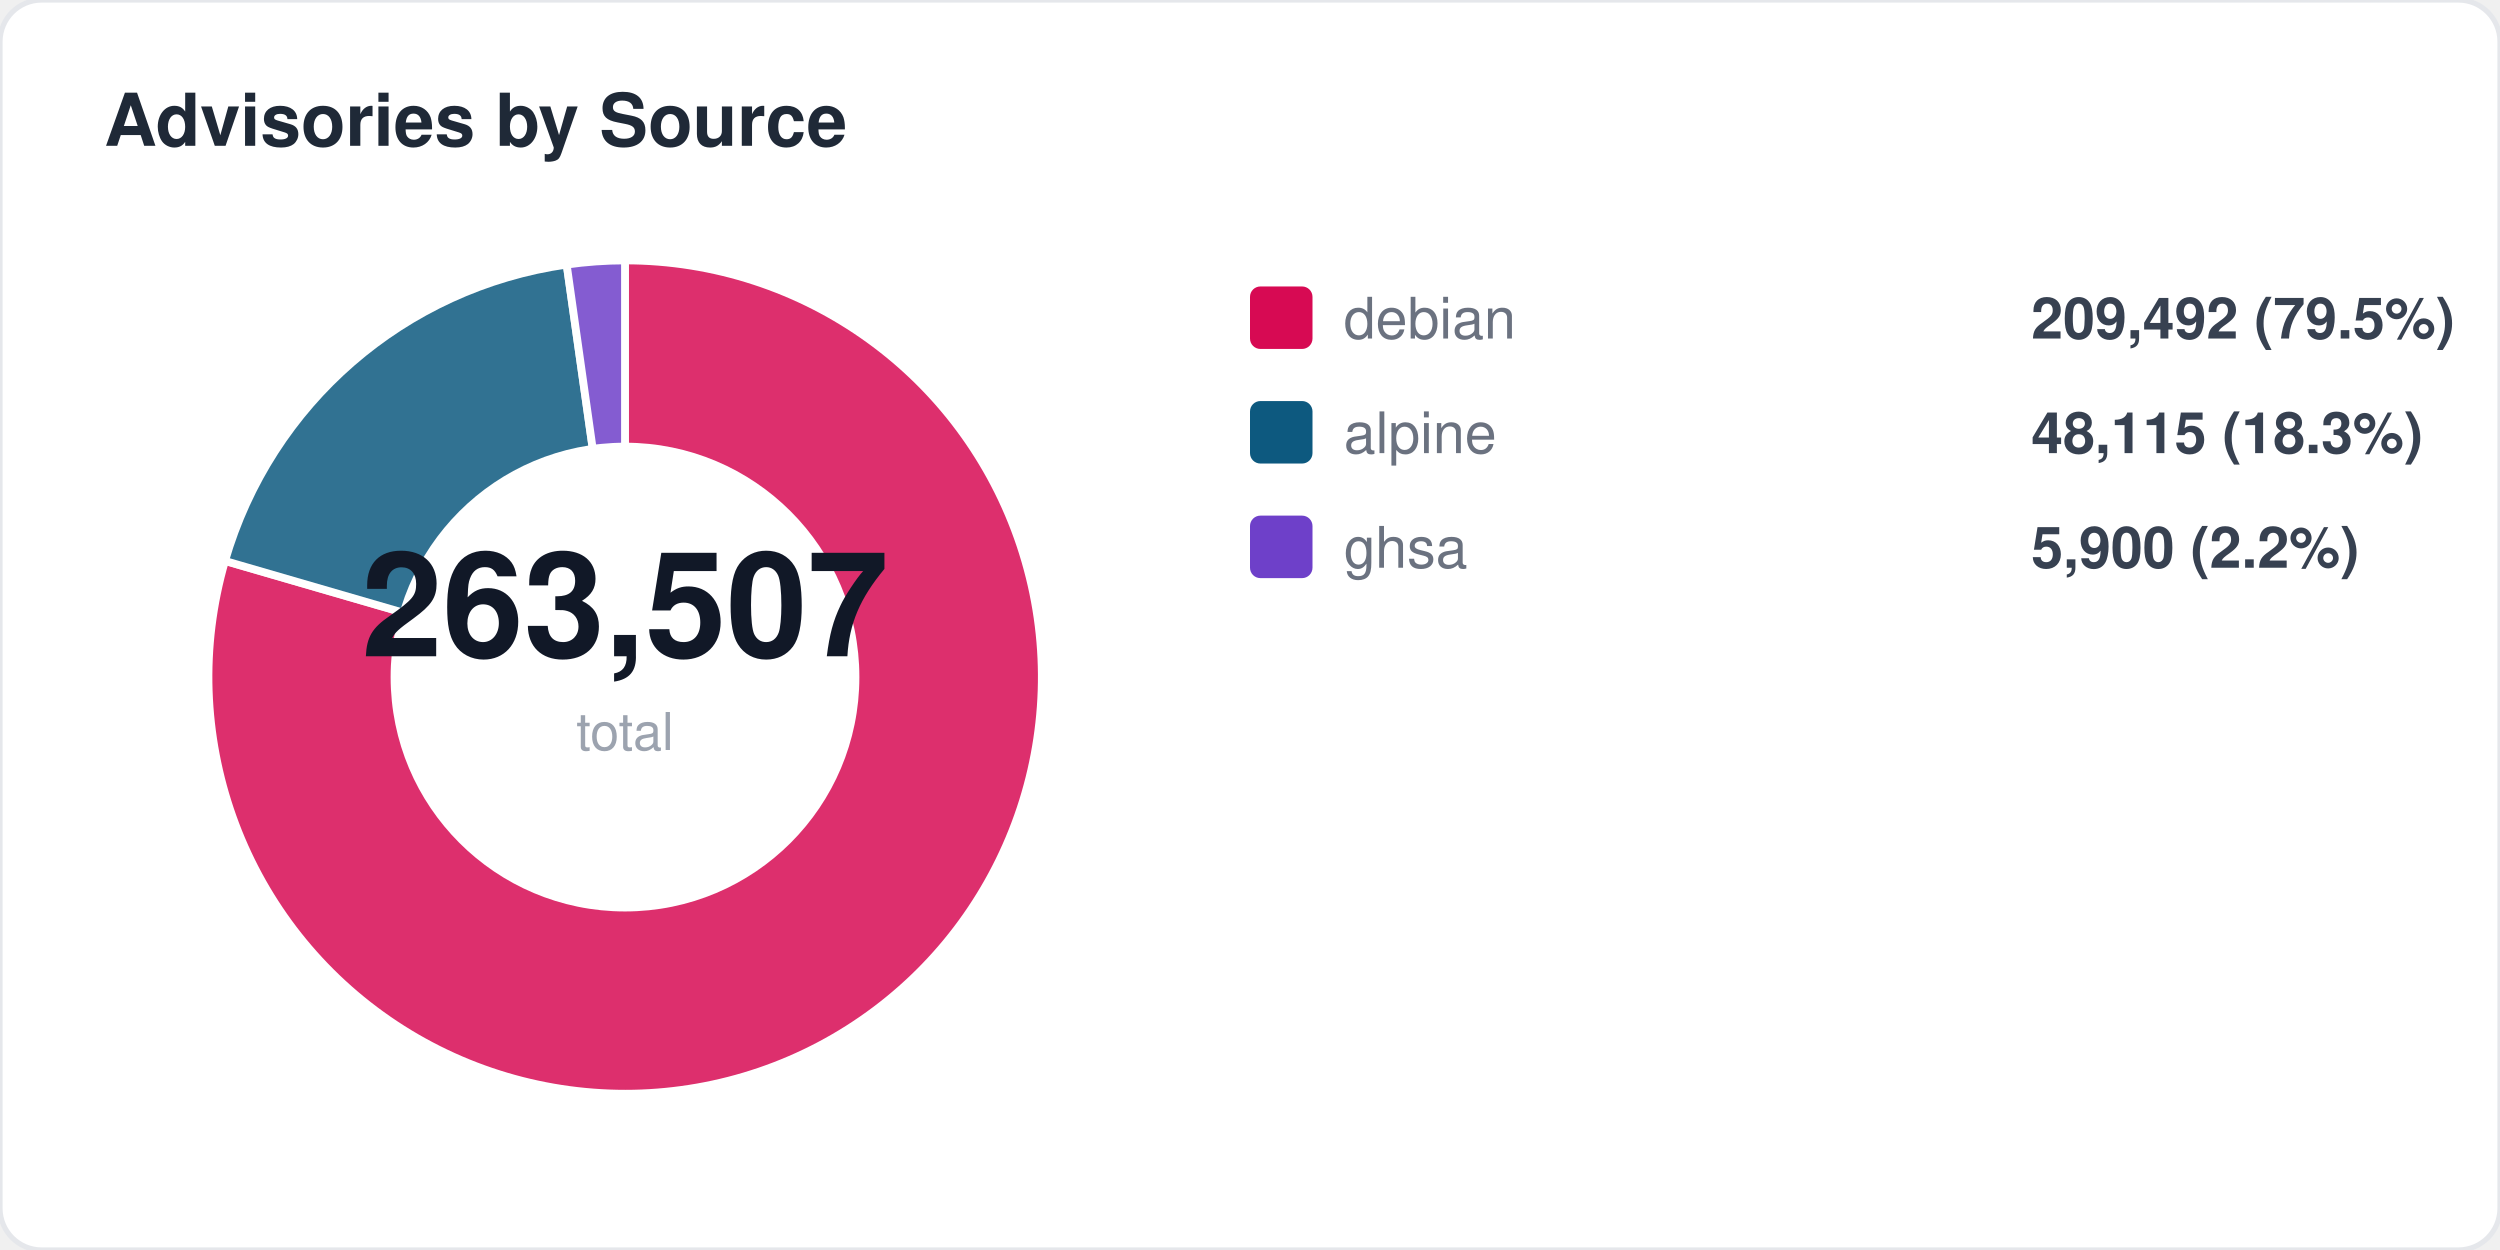
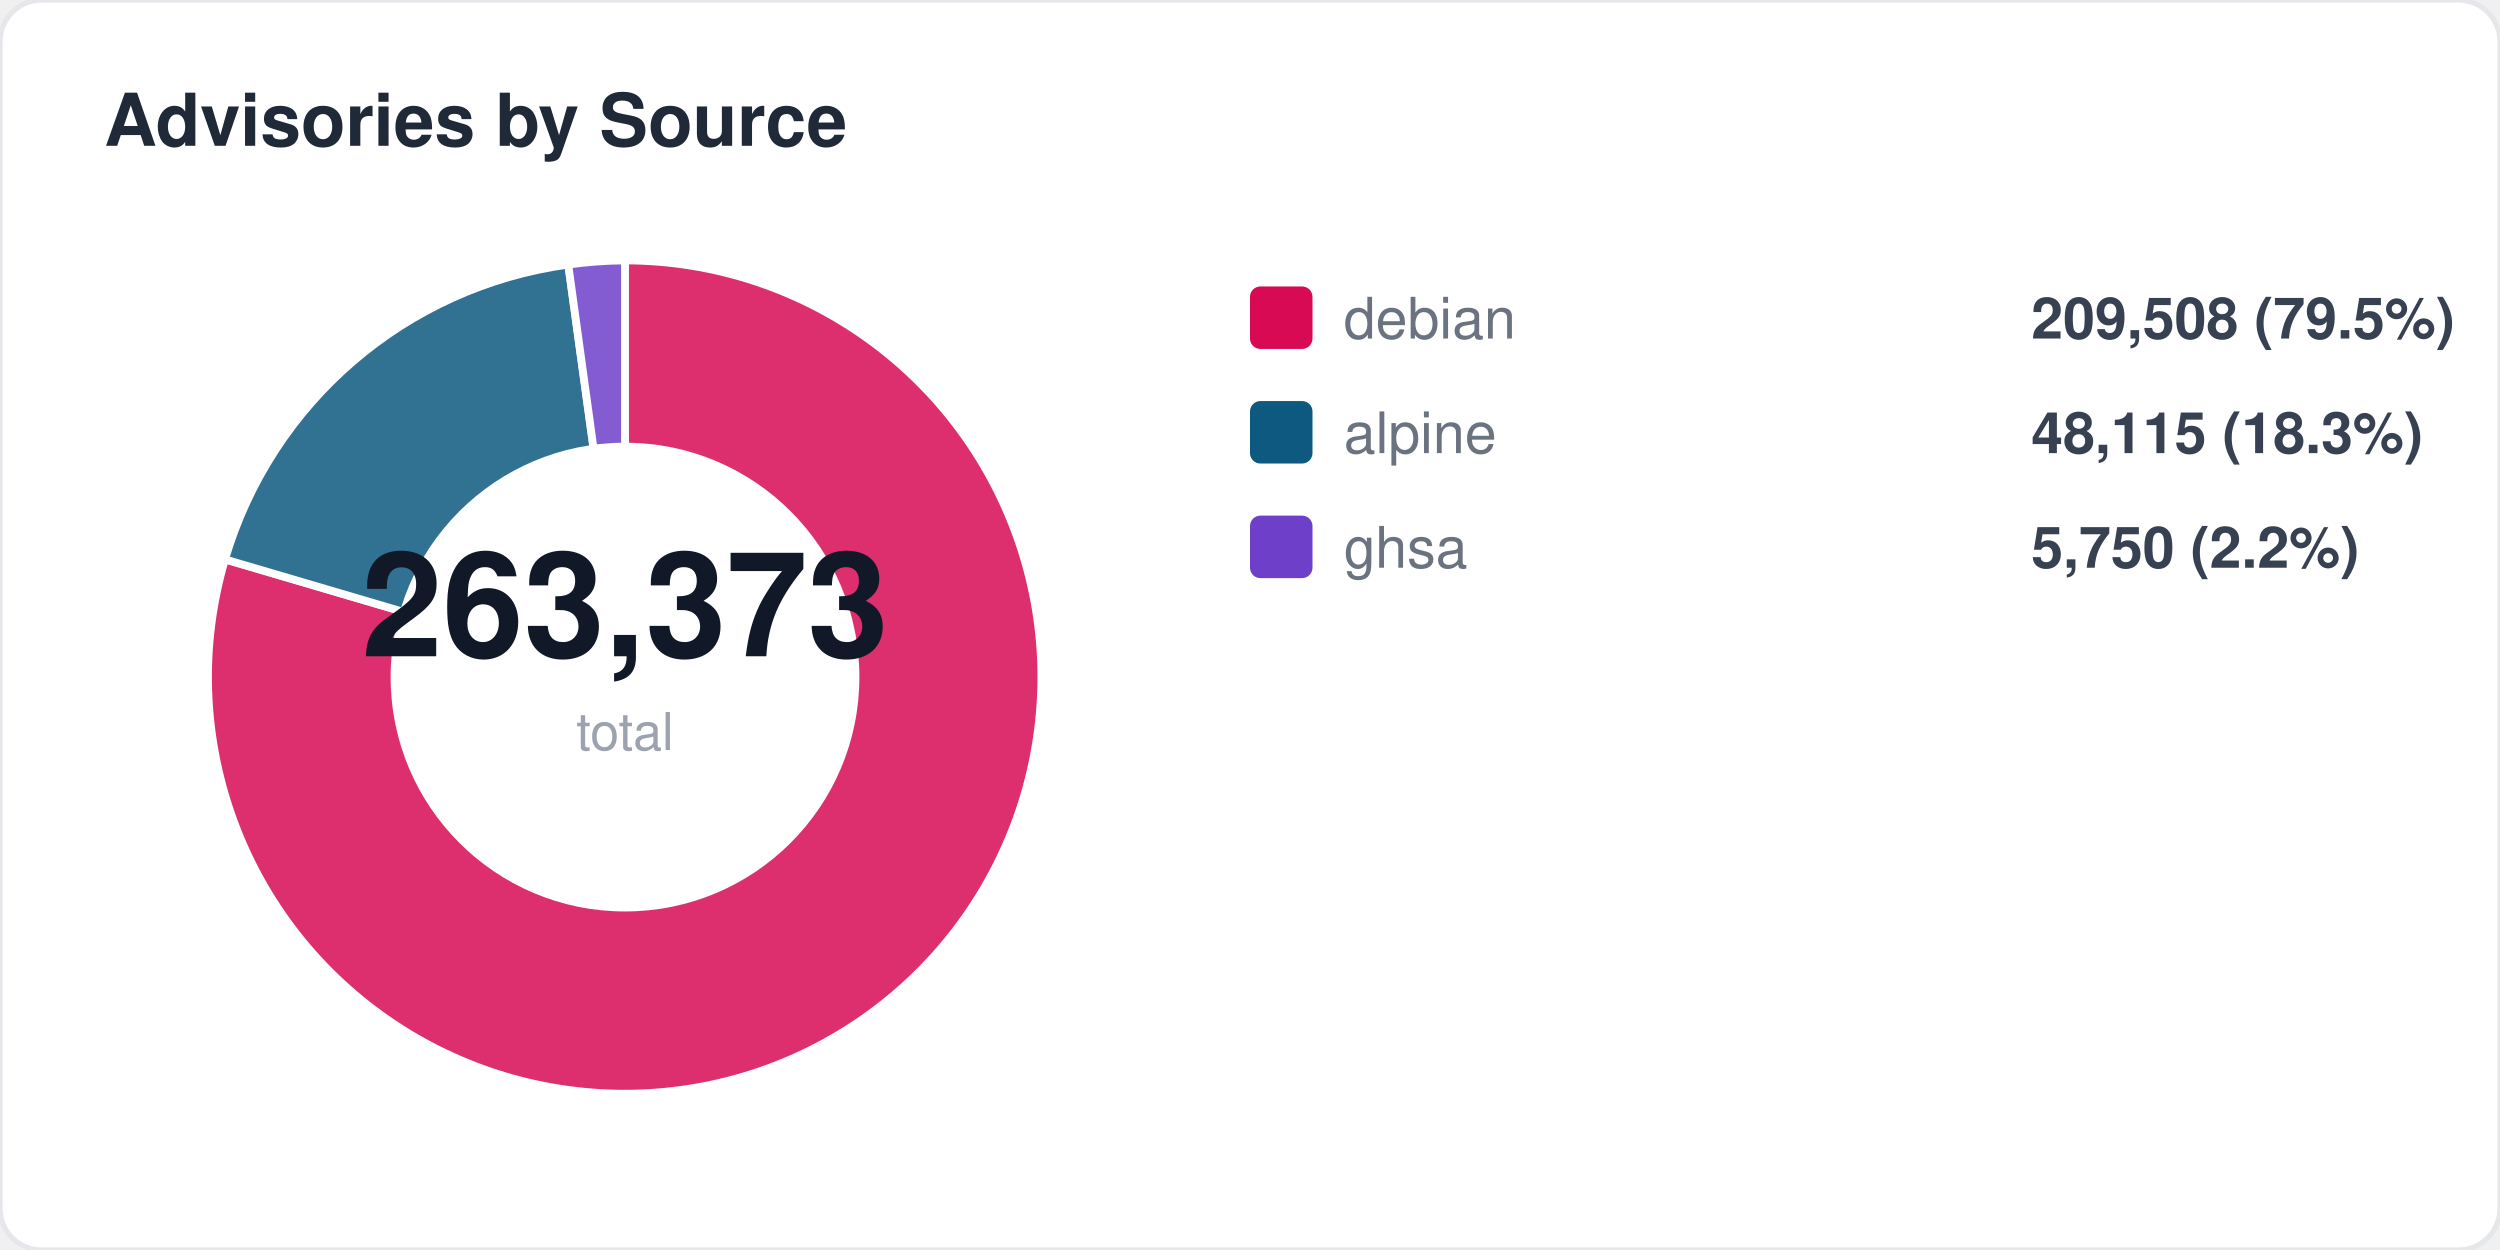
<svg xmlns="http://www.w3.org/2000/svg" width="480" height="240" viewBox="0 0 480 240" fill="none">
  <style>
  text { font-family: -apple-system, BlinkMacSystemFont, "Segoe UI", Helvetica, Arial, sans-serif; }
  .title { font-size: 14px; font-weight: 700; fill: #1f2937; }
  .label { font-size: 11px; fill: #6b7280; }
  .value { font-size: 11px; font-weight: 600; fill: #374151; }
  .big-number { font-size: 28px; font-weight: 800; fill: #111827; }
  .sub { font-size: 10px; fill: #9ca3af; }
</style>
  <rect width="480" height="240" rx="8" fill="#ffffff" stroke="#e5e7eb" stroke-width="1" />
  <text x="20" y="28" class="title">Advisories by Source</text>
-   <path d="M 120 130 L 120.0 50.0 A 80 80 0 1 1 43.2 107.7 Z" fill="#d70a53" opacity="0.85" stroke="#fff" stroke-width="1.5" />
-   <path d="M 120 130 L 43.2 107.7 A 80 80 0 0 1 108.8 50.8 Z" fill="#0d597f" opacity="0.85" stroke="#fff" stroke-width="1.5" />
-   <path d="M 120 130 L 108.8 50.8 A 80 80 0 0 1 120.0 50.0 Z" fill="#6e40c9" opacity="0.85" stroke="#fff" stroke-width="1.5" />
+   <path d="M 120 130 L 120.0 50.0 A 80 80 0 1 1 43.2 107.4 Z" fill="#d70a53" opacity="0.85" stroke="#fff" stroke-width="1.5" />
+   <path d="M 120 130 L 43.2 107.4 A 80 80 0 0 1 109.1 50.8 Z" fill="#0d597f" opacity="0.85" stroke="#fff" stroke-width="1.5" />
+   <path d="M 120 130 L 109.1 50.8 A 80 80 0 0 1 120.0 50.0 Z" fill="#6e40c9" opacity="0.85" stroke="#fff" stroke-width="1.5" />
  <circle cx="120" cy="130" r="45" fill="#ffffff" />
-   <text x="120" y="126" text-anchor="middle" class="big-number">263,507</text>
+   <text x="120" y="126" text-anchor="middle" class="big-number">263,373</text>
  <text x="120" y="144" text-anchor="middle" class="sub">total</text>
  <rect x="240" y="55" width="12" height="12" rx="2" fill="#d70a53" />
  <text x="258" y="65" class="label">debian</text>
-   <text x="390" y="65" class="value">209,492 (79.5%)</text>
+   <text x="390" y="65" class="value">209,508 (79.5%)</text>
  <rect x="240" y="77" width="12" height="12" rx="2" fill="#0d597f" />
  <text x="258" y="87" class="label">alpine</text>
  <text x="390" y="87" class="value">48,115 (18.3%)</text>
  <rect x="240" y="99" width="12" height="12" rx="2" fill="#6e40c9" />
  <text x="258" y="109" class="label">ghsa</text>
-   <text x="390" y="109" class="value">5,900 (2.2%)</text>
+   <text x="390" y="109" class="value">5,750 (2.2%)</text>
</svg>
